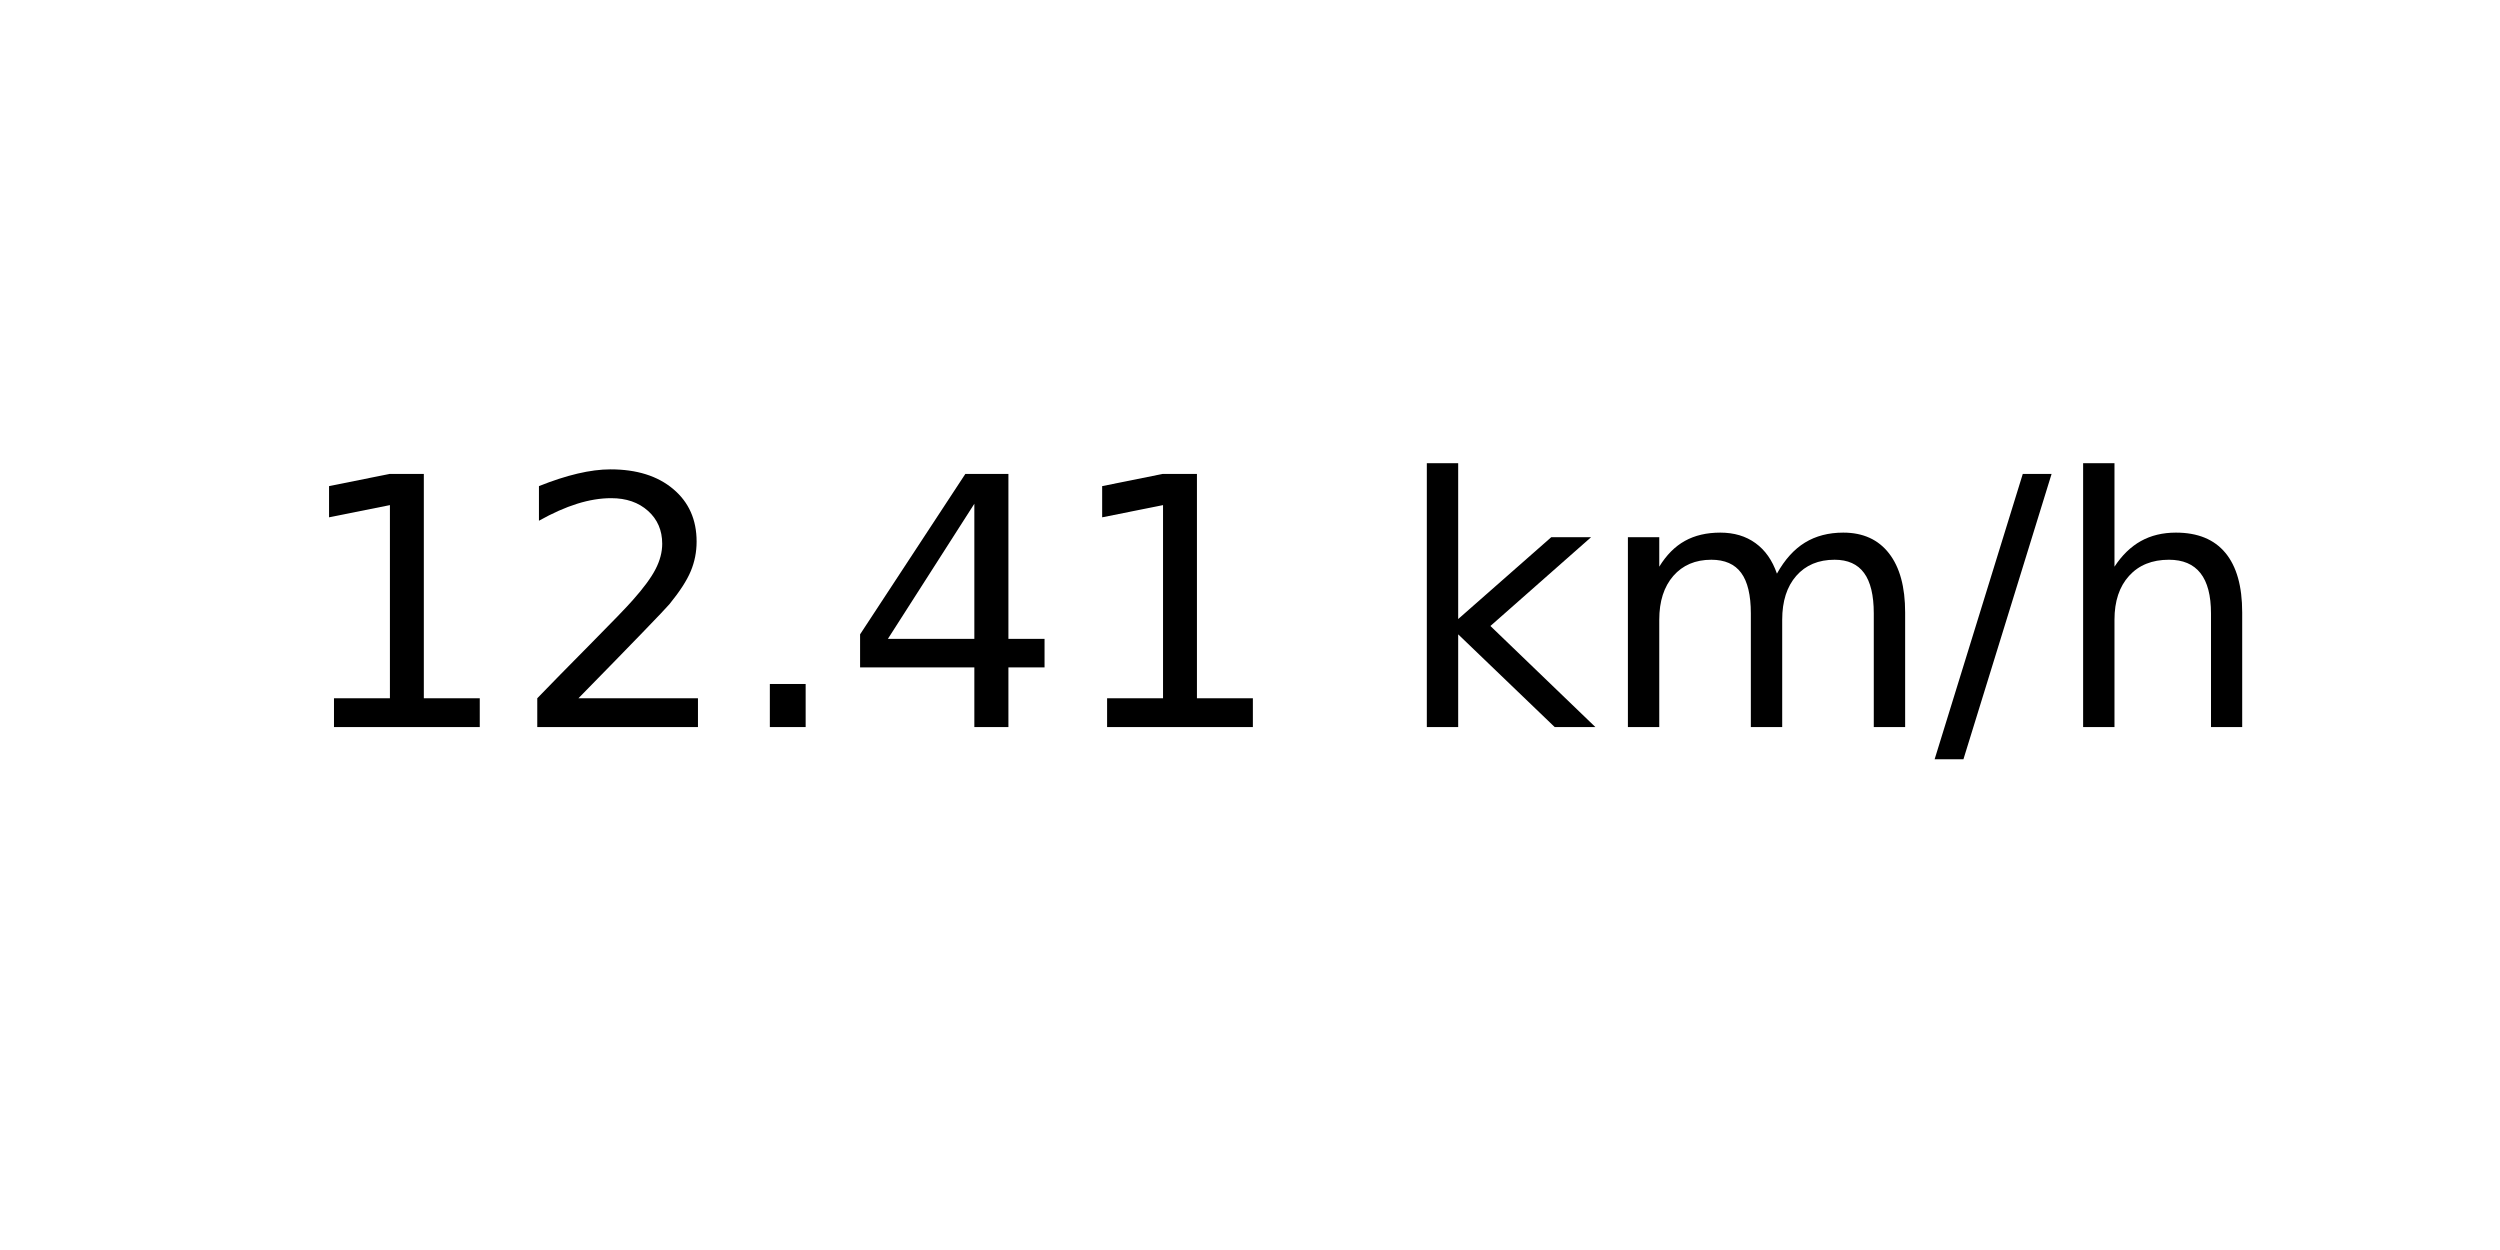
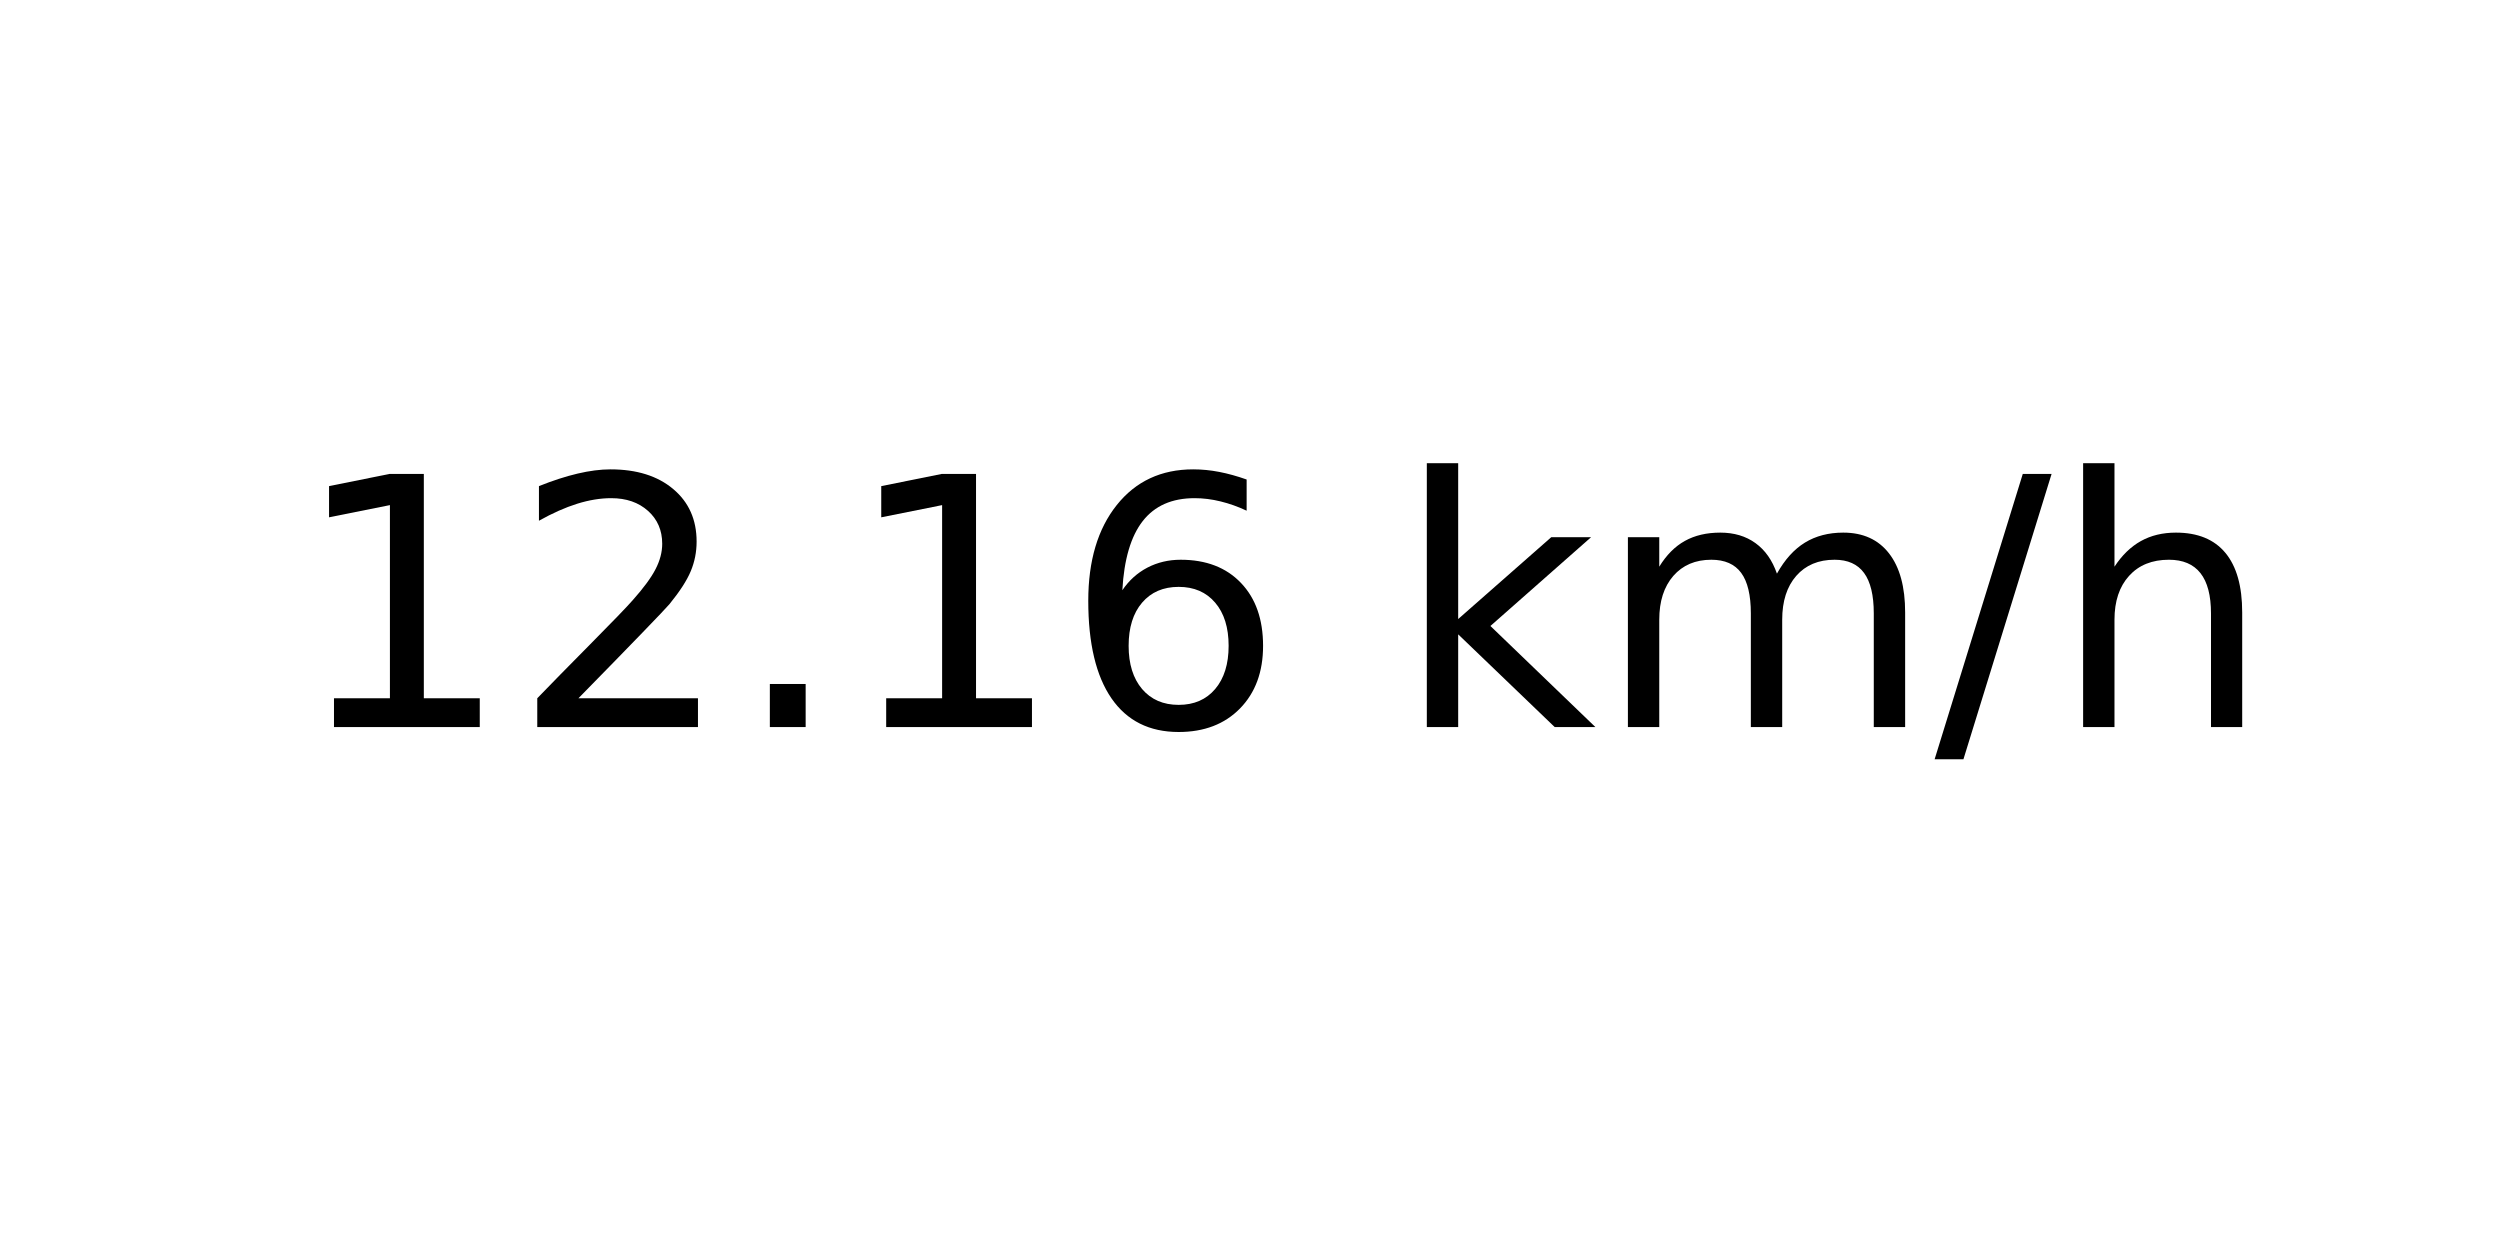
<svg xmlns="http://www.w3.org/2000/svg" xmlns:xlink="http://www.w3.org/1999/xlink" width="72pt" height="36pt" viewBox="0 0 72 36" version="1.1">
  <defs>
    <style type="text/css">*{stroke-linejoin: round; stroke-linecap: butt}</style>
  </defs>
  <g id="figure_1">
    <g id="axes_1">
      <g id="text_1">
        <g transform="translate(8.378125 20.93937) scale(0.1 -0.1)">
          <defs>
            <path id="DejaVuSans-31" d="M 794 531  L 1825 531  L 1825 4091  L 703 3866  L 703 4441  L 1819 4666  L 2450 4666  L 2450 531  L 3481 531  L 3481 0  L 794 0  L 794 531  z " transform="scale(0.015625)" />
            <path id="DejaVuSans-32" d="M 1228 531  L 3431 531  L 3431 0  L 469 0  L 469 531  Q 828 903 1448 1529  Q 2069 2156 2228 2338  Q 2531 2678 2651 2914  Q 2772 3150 2772 3378  Q 2772 3750 2511 3984  Q 2250 4219 1831 4219  Q 1534 4219 1204 4116  Q 875 4013 500 3803  L 500 4441  Q 881 4594 1212 4672  Q 1544 4750 1819 4750  Q 2544 4750 2975 4387  Q 3406 4025 3406 3419  Q 3406 3131 3298 2873  Q 3191 2616 2906 2266  Q 2828 2175 2409 1742  Q 1991 1309 1228 531  z " transform="scale(0.015625)" />
            <path id="DejaVuSans-2e" d="M 684 794  L 1344 794  L 1344 0  L 684 0  L 684 794  z " transform="scale(0.015625)" />
-             <path id="DejaVuSans-34" d="M 2419 4116  L 825 1625  L 2419 1625  L 2419 4116  z M 2253 4666  L 3047 4666  L 3047 1625  L 3713 1625  L 3713 1100  L 3047 1100  L 3047 0  L 2419 0  L 2419 1100  L 313 1100  L 313 1709  L 2253 4666  z " transform="scale(0.015625)" />
+             <path id="DejaVuSans-36" d="M 2113 2584  Q 1688 2584 1439 2293  Q 1191 2003 1191 1497  Q 1191 994 1439 701  Q 1688 409 2113 409  Q 2538 409 2786 701  Q 3034 994 3034 1497  Q 3034 2003 2786 2293  Q 2538 2584 2113 2584  z M 3366 4563  L 3366 3988  Q 3128 4100 2886 4159  Q 2644 4219 2406 4219  Q 1781 4219 1451 3797  Q 1122 3375 1075 2522  Q 1259 2794 1537 2939  Q 1816 3084 2150 3084  Q 2853 3084 3261 2657  Q 3669 2231 3669 1497  Q 3669 778 3244 343  Q 2819 -91 2113 -91  Q 1303 -91 875 529  Q 447 1150 447 2328  Q 447 3434 972 4092  Q 1497 4750 2381 4750  Q 2619 4750 2861 4703  Q 3103 4656 3366 4563  z " transform="scale(0.015625)" />
            <path id="DejaVuSans-20" transform="scale(0.015625)" />
            <path id="DejaVuSans-6b" d="M 581 4863  L 1159 4863  L 1159 1991  L 2875 3500  L 3609 3500  L 1753 1863  L 3688 0  L 2938 0  L 1159 1709  L 1159 0  L 581 0  L 581 4863  z " transform="scale(0.015625)" />
            <path id="DejaVuSans-6d" d="M 3328 2828  Q 3544 3216 3844 3400  Q 4144 3584 4550 3584  Q 5097 3584 5394 3201  Q 5691 2819 5691 2113  L 5691 0  L 5113 0  L 5113 2094  Q 5113 2597 4934 2840  Q 4756 3084 4391 3084  Q 3944 3084 3684 2787  Q 3425 2491 3425 1978  L 3425 0  L 2847 0  L 2847 2094  Q 2847 2600 2669 2842  Q 2491 3084 2119 3084  Q 1678 3084 1418 2786  Q 1159 2488 1159 1978  L 1159 0  L 581 0  L 581 3500  L 1159 3500  L 1159 2956  Q 1356 3278 1631 3431  Q 1906 3584 2284 3584  Q 2666 3584 2933 3390  Q 3200 3197 3328 2828  z " transform="scale(0.015625)" />
            <path id="DejaVuSans-2f" d="M 1625 4666  L 2156 4666  L 531 -594  L 0 -594  L 1625 4666  z " transform="scale(0.015625)" />
            <path id="DejaVuSans-68" d="M 3513 2113  L 3513 0  L 2938 0  L 2938 2094  Q 2938 2591 2744 2837  Q 2550 3084 2163 3084  Q 1697 3084 1428 2787  Q 1159 2491 1159 1978  L 1159 0  L 581 0  L 581 4863  L 1159 4863  L 1159 2956  Q 1366 3272 1645 3428  Q 1925 3584 2291 3584  Q 2894 3584 3203 3211  Q 3513 2838 3513 2113  z " transform="scale(0.015625)" />
          </defs>
          <use xlink:href="#DejaVuSans-31" />
          <use xlink:href="#DejaVuSans-32" x="63.623" />
          <use xlink:href="#DejaVuSans-2e" x="127.246" />
-           <use xlink:href="#DejaVuSans-34" x="159.033" />
-           <use xlink:href="#DejaVuSans-31" x="222.656" />
+           <use xlink:href="#DejaVuSans-31" x="159.033" />
+           <use xlink:href="#DejaVuSans-36" x="222.656" />
          <use xlink:href="#DejaVuSans-20" x="286.279" />
          <use xlink:href="#DejaVuSans-6b" x="318.066" />
          <use xlink:href="#DejaVuSans-6d" x="375.977" />
          <use xlink:href="#DejaVuSans-2f" x="473.389" />
          <use xlink:href="#DejaVuSans-68" x="507.08" />
        </g>
      </g>
    </g>
  </g>
</svg>
